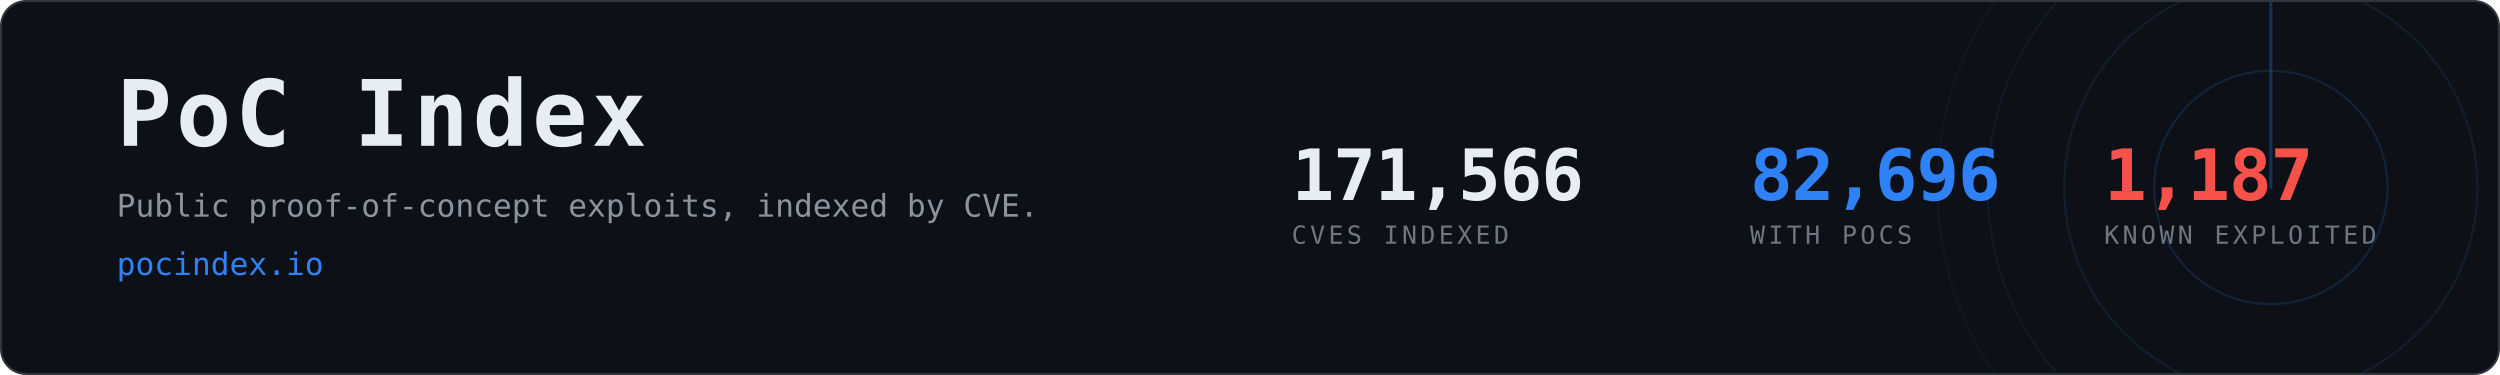
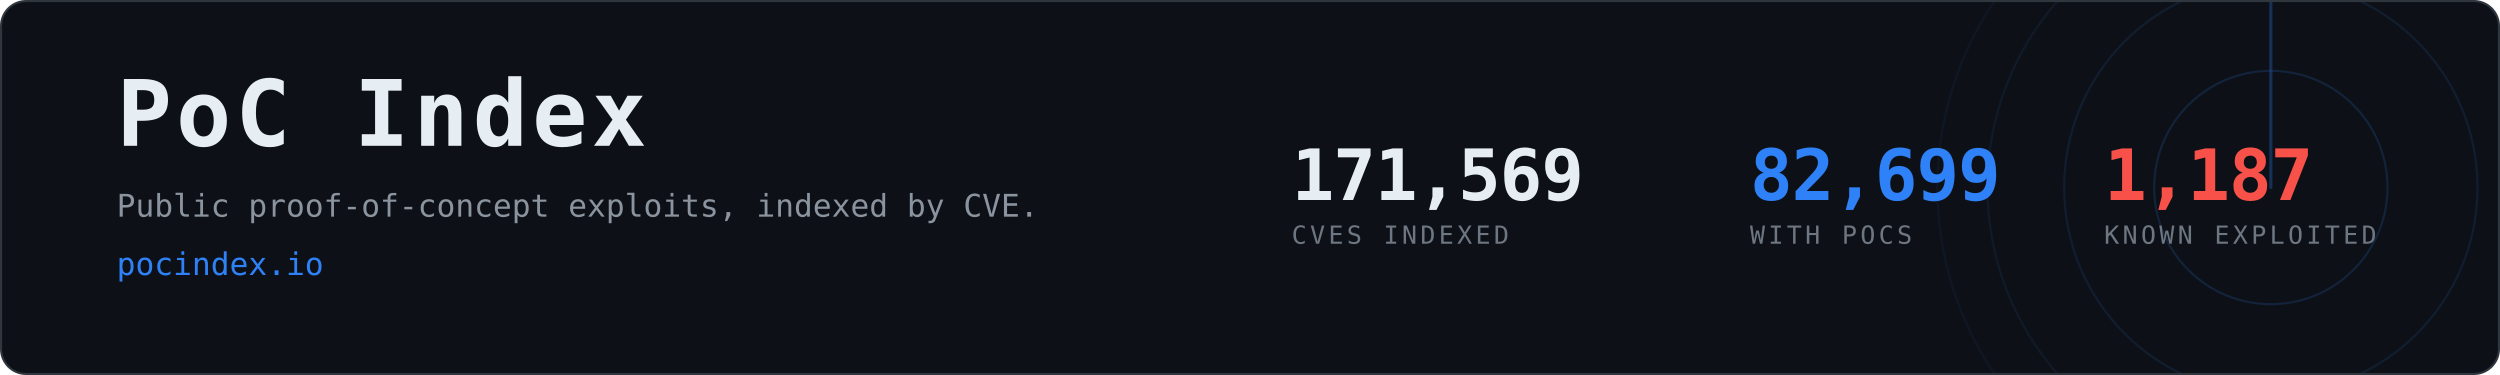
- <svg xmlns="http://www.w3.org/2000/svg" width="1200" height="180" viewBox="0 0 1200 180" role="img" aria-label="PoC Index, 82,696 CVEs with public proof-of-concept exploits">
+ <svg xmlns="http://www.w3.org/2000/svg" width="1200" height="180" viewBox="0 0 1200 180" role="img" aria-label="PoC Index, 82,699 CVEs with public proof-of-concept exploits">
  <clipPath id="card">
    <rect x="1" y="1" width="1198" height="178" rx="12" />
  </clipPath>
  <rect x="0.5" y="0.5" width="1199" height="179" rx="12" fill="#0d1117" stroke="#30363d" />
  <g clip-path="url(#card)" opacity="0.6">
    <g>
      <circle cx="1090" cy="90" r="56.0" fill="none" stroke="#2f81f7" stroke-width="1" opacity="0.270" />
      <circle cx="1090" cy="90" r="99.2" fill="none" stroke="#2f81f7" stroke-width="1" opacity="0.195" />
      <circle cx="1090" cy="90" r="136.0" fill="none" stroke="#2f81f7" stroke-width="1" opacity="0.135" />
      <circle cx="1090" cy="90" r="160.0" fill="none" stroke="#2f81f7" stroke-width="1" opacity="0.090" />
      <line x1="1090" y1="90" x2="1090" y2="-70.0" stroke="#2f81f7" stroke-width="1.5" stroke-linecap="round" opacity="0.480">
        <animateTransform attributeName="transform" type="rotate" from="0 1090 90" to="360 1090 90" dur="8s" repeatCount="indefinite" />
      </line>
    </g>
  </g>
  <text x="56" y="70" font-family="ui-monospace,SFMono-Regular,Menlo,Consolas,monospace" font-size="44" font-weight="700" fill="#e6edf3" letter-spacing="2">PoC Index</text>
  <text x="56" y="104" font-family="ui-monospace,SFMono-Regular,Menlo,Consolas,monospace" font-size="15" fill="#8b949e">
    Public proof-of-concept exploits, indexed by CVE.</text>
  <text x="56" y="132" font-family="ui-monospace,SFMono-Regular,Menlo,Consolas,monospace" font-size="15" fill="#2f81f7">pocindex.io</text>
-   <text x="620" y="96" font-family="ui-monospace,SFMono-Regular,Menlo,Consolas,monospace" font-size="34" font-weight="700" fill="#e6edf3" letter-spacing="-0.5">171,566</text>
+   <text x="620" y="96" font-family="ui-monospace,SFMono-Regular,Menlo,Consolas,monospace" font-size="34" font-weight="700" fill="#e6edf3" letter-spacing="-0.5">171,569</text>
  <text x="620" y="117" font-family="ui-monospace,SFMono-Regular,Menlo,Consolas,monospace" font-size="12" fill="#6e7681" letter-spacing="1.6">CVES INDEXED</text>
-   <text x="840" y="96" font-family="ui-monospace,SFMono-Regular,Menlo,Consolas,monospace" font-size="34" font-weight="700" fill="#2f81f7" letter-spacing="-0.5">82,696</text>
+   <text x="840" y="96" font-family="ui-monospace,SFMono-Regular,Menlo,Consolas,monospace" font-size="34" font-weight="700" fill="#2f81f7" letter-spacing="-0.5">82,699</text>
  <text x="840" y="117" font-family="ui-monospace,SFMono-Regular,Menlo,Consolas,monospace" font-size="12" fill="#6e7681" letter-spacing="1.6">WITH POCS</text>
  <text x="1010" y="96" font-family="ui-monospace,SFMono-Regular,Menlo,Consolas,monospace" font-size="34" font-weight="700" fill="#f85149" letter-spacing="-0.5">1,187</text>
  <text x="1010" y="117" font-family="ui-monospace,SFMono-Regular,Menlo,Consolas,monospace" font-size="12" fill="#6e7681" letter-spacing="1.6">KNOWN EXPLOITED</text>
</svg>
